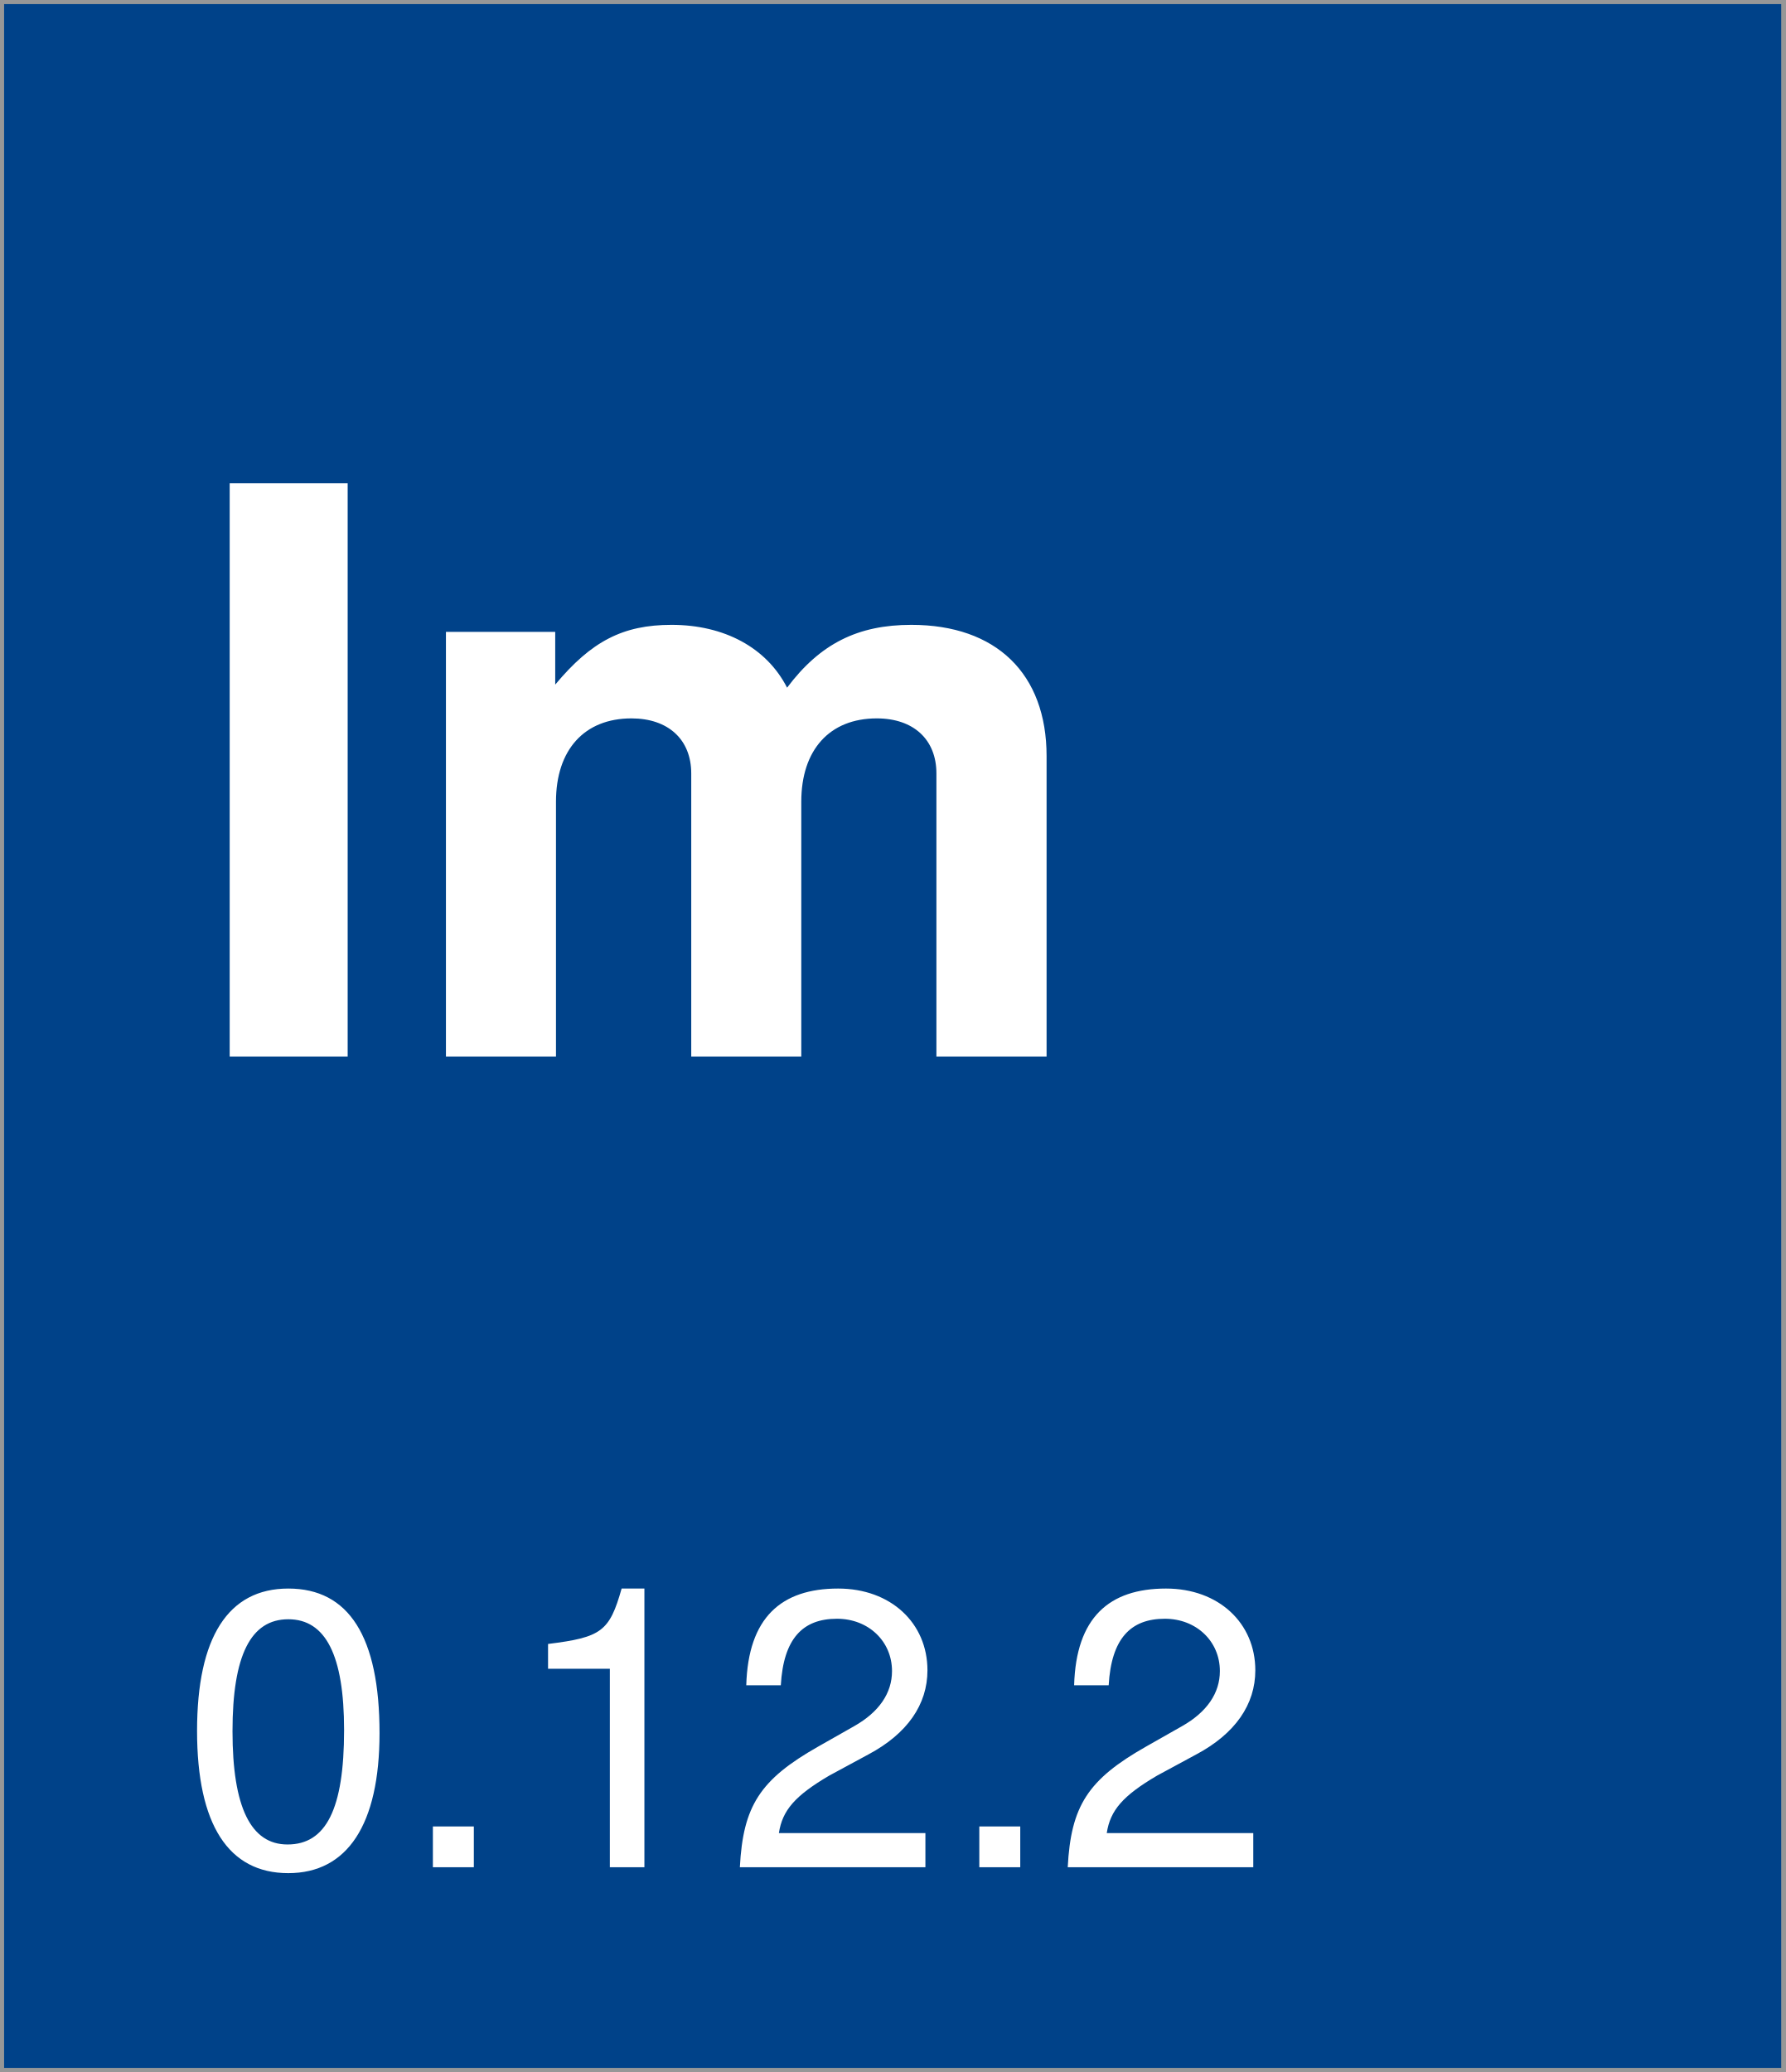
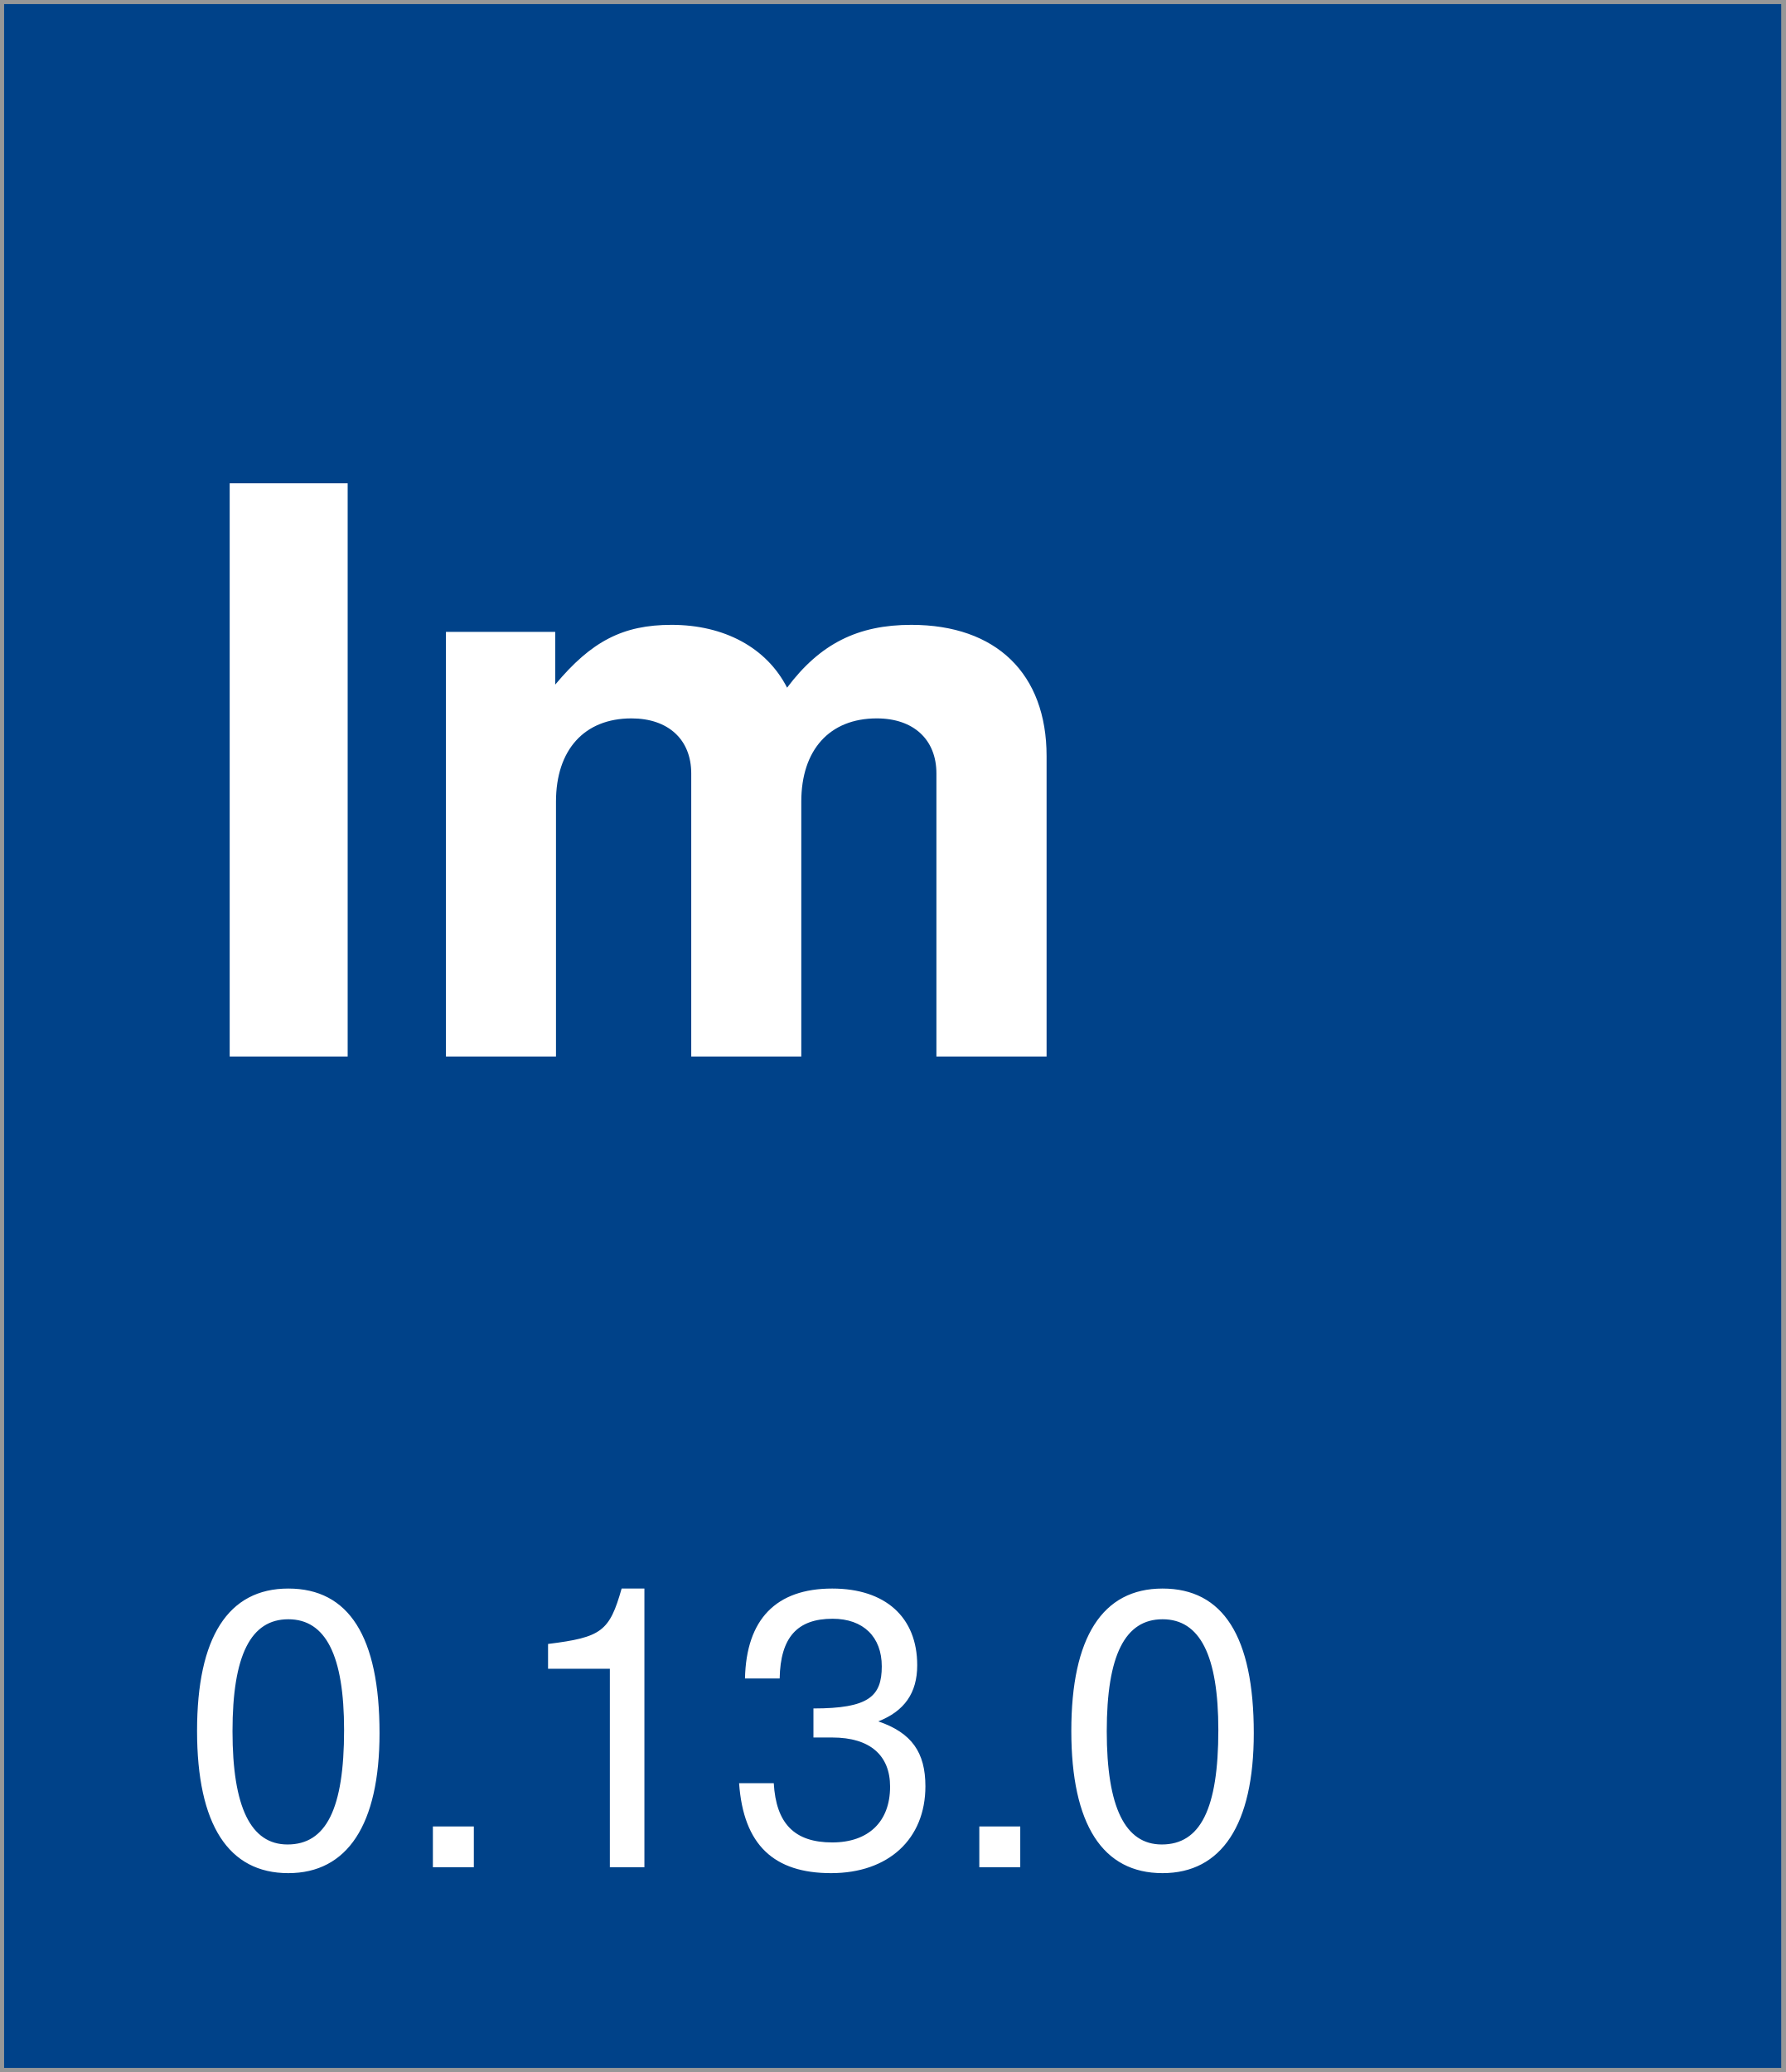
<svg xmlns="http://www.w3.org/2000/svg" width="218px" height="253px" viewBox="0 0 218 253" version="1.1">
  <description>Created with Sketch (http://www.bohemiancoding.com/sketch)</description>
  <defs />
  <g id="Page-1" stroke="none" stroke-width="1" fill="none" fill-rule="evenodd">
    <rect id="Rectangle-1" stroke="#979797" fill="#004289" x="0" y="0" width="218" height="253" />
    <text id="version-box" font-family="Helvetica Neue" font-size="48" font-weight="260" fill="#FFFFFF">
      <tspan x="22" y="228">
-         <tspan id="version">0.12.2</tspan>
+         <tspan id="version">0.13.0</tspan>
      </tspan>
    </text>
    <text id="Im" font-family="Helvetica Neue" font-size="96" font-weight="bold" fill="#FFFFFF">
      <tspan x="22" y="129">Im</tspan>
    </text>
  </g>
</svg>
